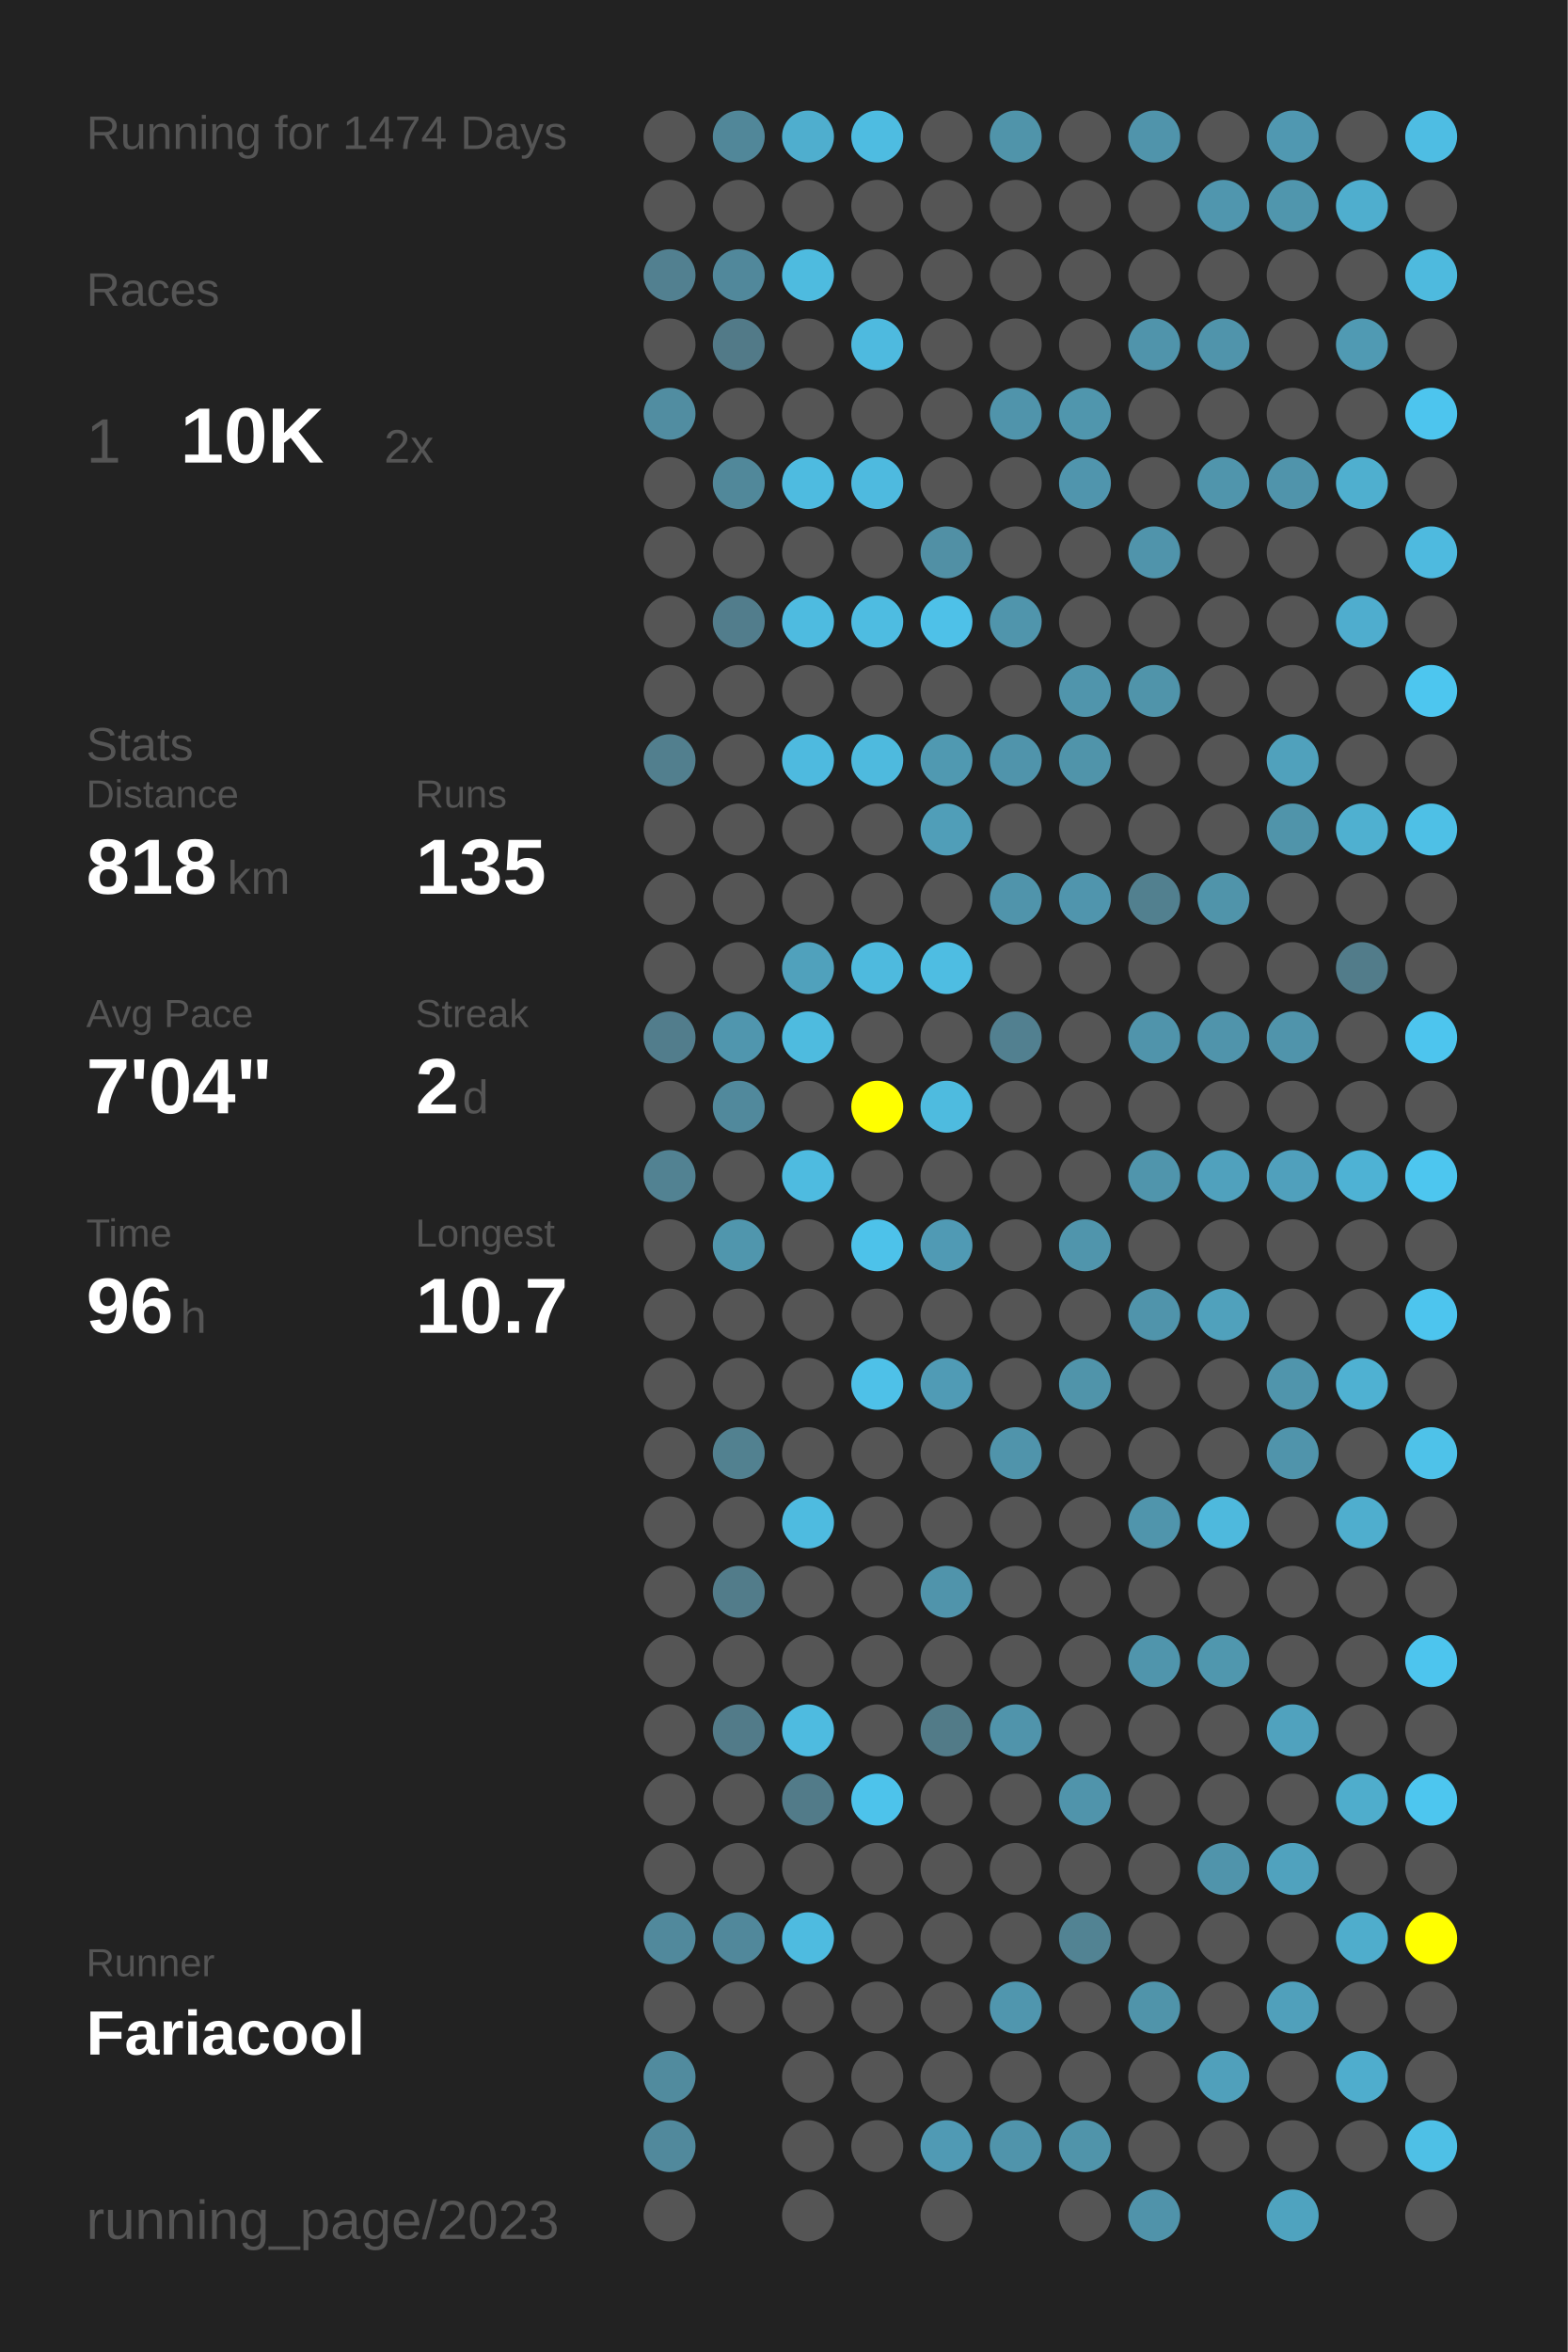
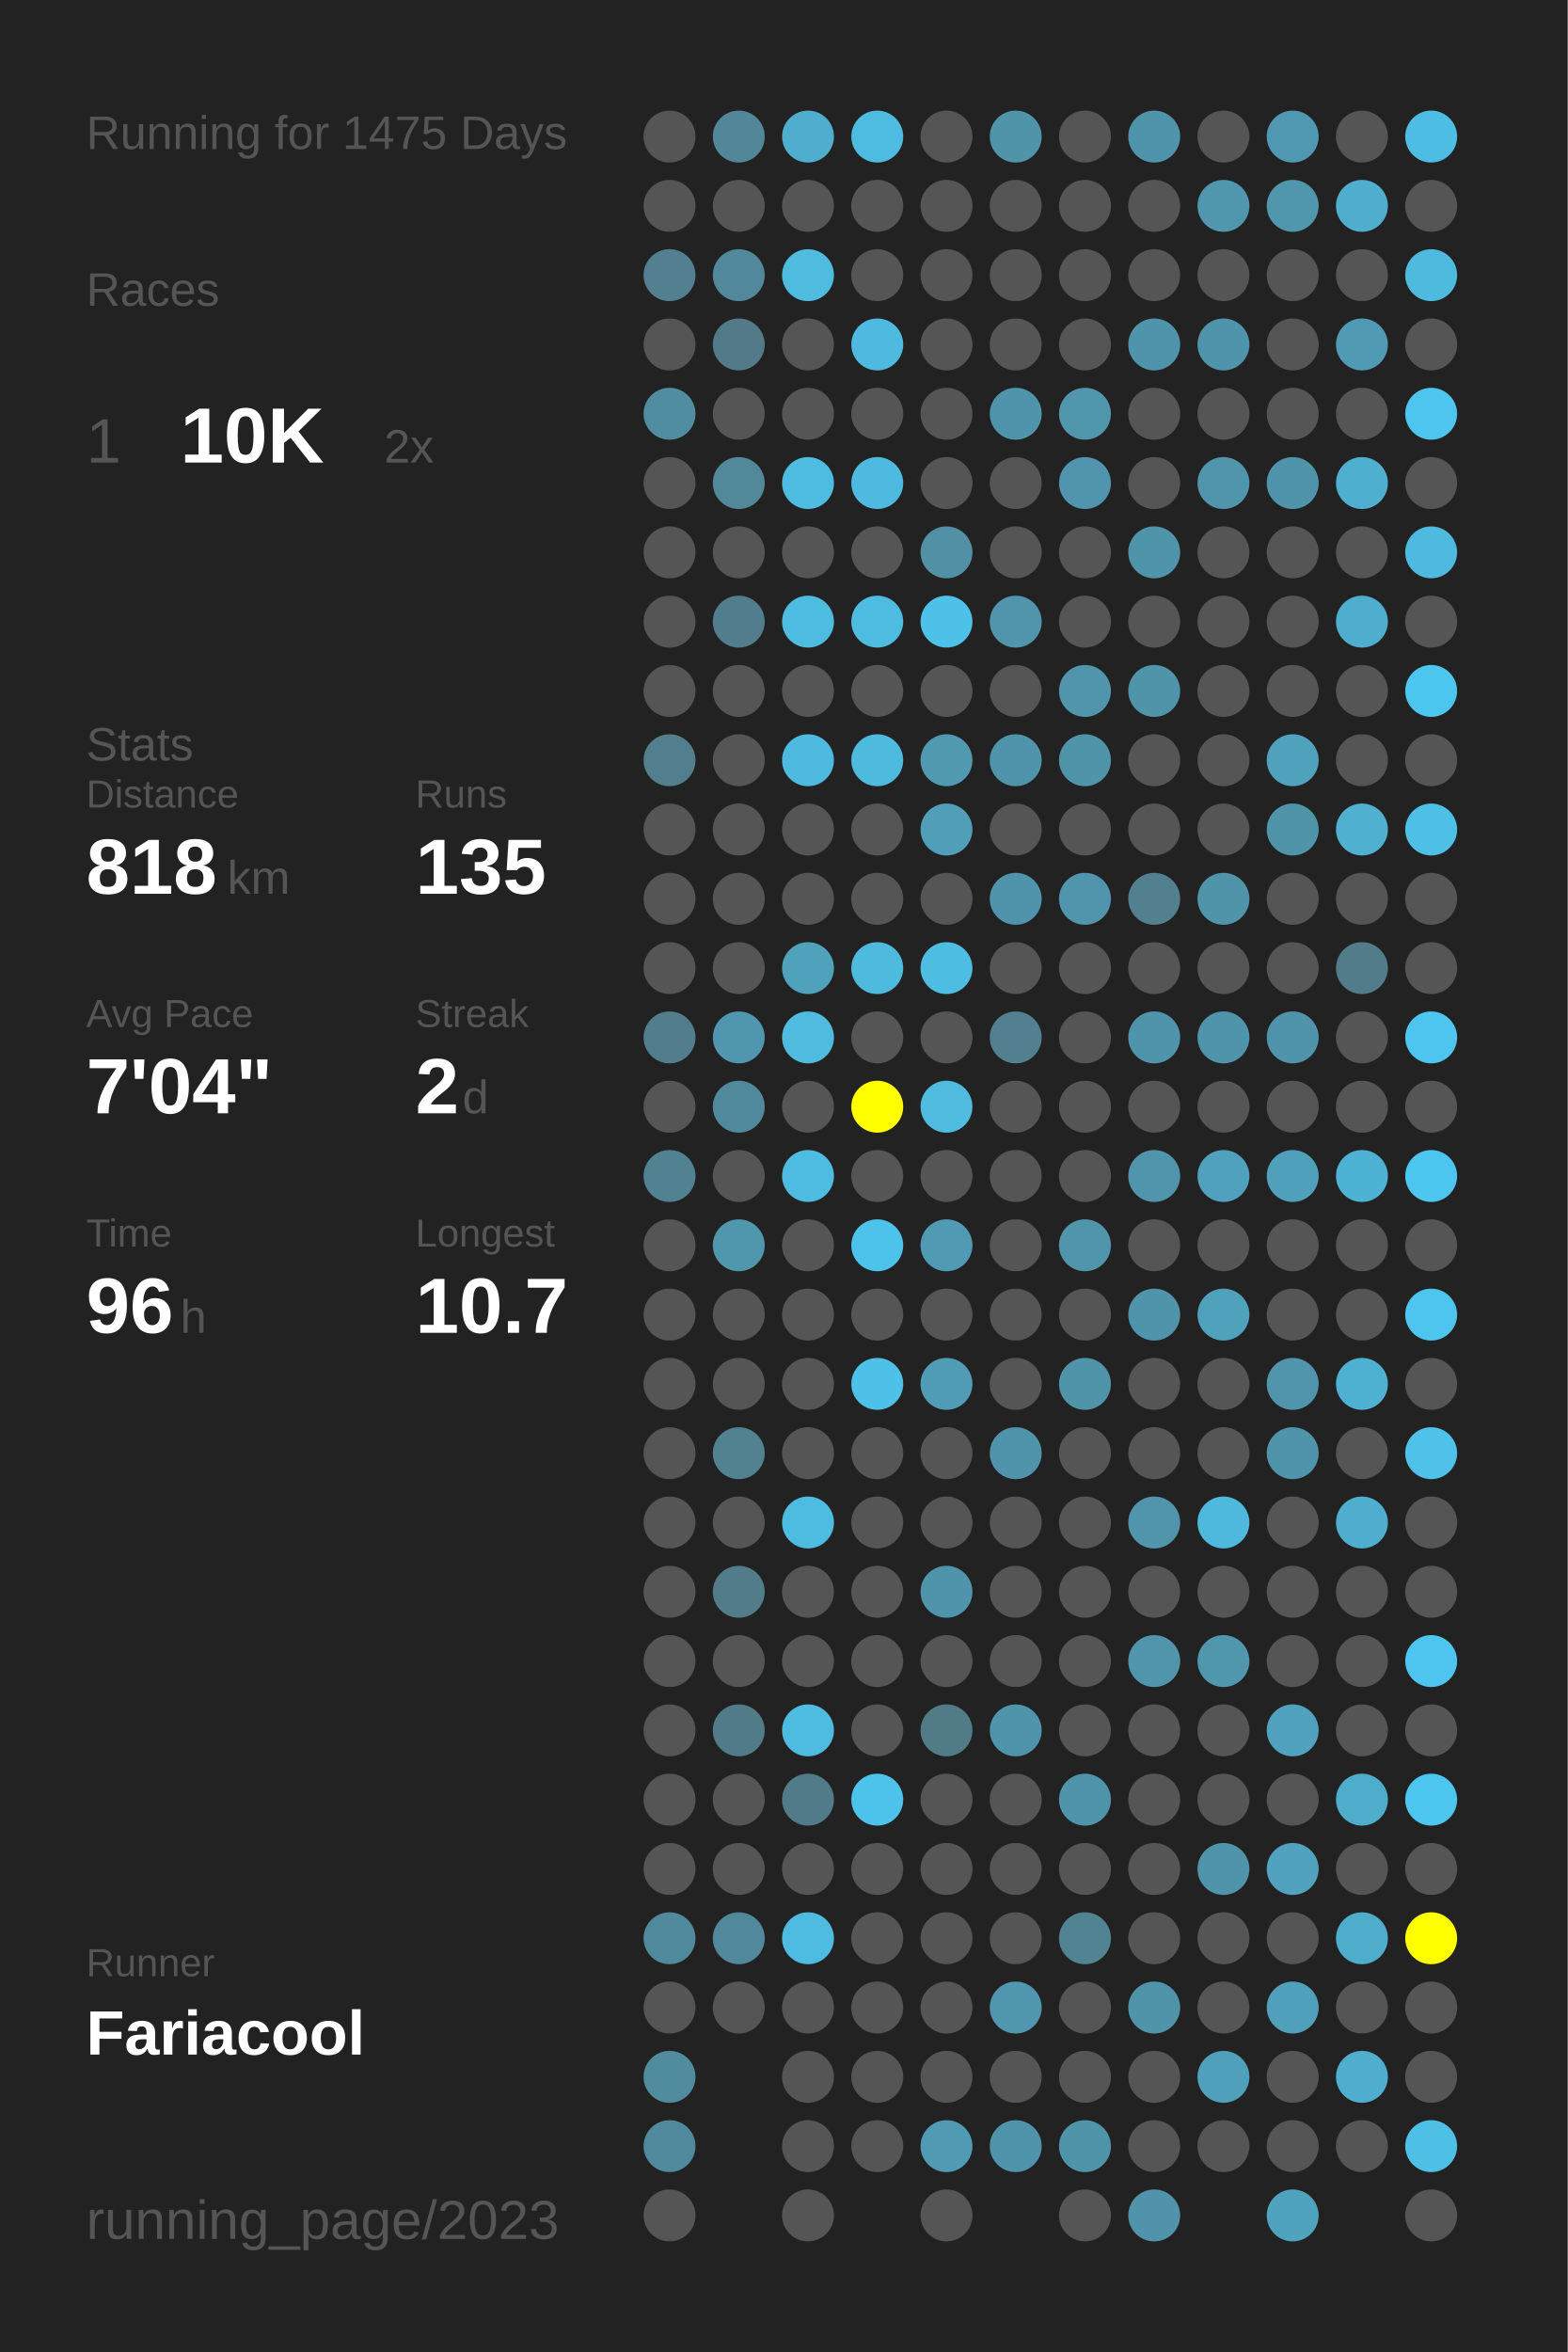
<svg xmlns="http://www.w3.org/2000/svg" baseProfile="full" height="300mm" version="1.1" viewBox="0,0,200,300" width="200mm">
  <defs />
  <rect fill="#222222" height="300" width="200" x="0" y="0" />
-   <text fill="#555555" style="font-size:6px; font-family:Arial;" x="11" y="19">Running for 1474 Days</text>
+   <text fill="#555555" style="font-size:6px; font-family:Arial;" x="11" y="19">Running for 1475 Days</text>
  <text fill="#555555" style="font-size:6px; font-family:Arial;" x="11" y="39">Races</text>
  <text fill="#555555" style="font-size:8px; font-family:Arial;" x="11" y="59">1</text>
  <text fill="#FFFFFF" style="font-size:10px; font-family:Arial; font-weight:bold;" x="23" y="59">10K</text>
  <text fill="#555555" style="font-size:6px; font-family:Arial;" x="49" y="59">2x</text>
  <text fill="#555555" style="font-size:6px; font-family:Arial;" x="11" y="97">Stats</text>
  <text fill="#555555" style="font-size:5px; font-family:Arial;" x="11" y="103">Distance</text>
  <text fill="#FFFFFF" style="font-size:10px; font-family:Arial; font-weight:bold;" x="11" y="114">818</text>
  <text fill="#555555" style="font-size:6px; font-family:Arial;" x="29" y="114">km</text>
  <text fill="#555555" style="font-size:5px; font-family:Arial;" x="53" y="103">Runs</text>
  <text fill="#FFFFFF" style="font-size:10px; font-family:Arial; font-weight:bold;" x="53" y="114">135</text>
  <text fill="#555555" style="font-size:5px; font-family:Arial;" x="11" y="131">Avg Pace</text>
  <text fill="#FFFFFF" style="font-size:10px; font-family:Arial; font-weight:bold;" x="11" y="142">7'04"</text>
  <text fill="#555555" style="font-size:5px; font-family:Arial;" x="53" y="131">Streak</text>
  <text fill="#FFFFFF" style="font-size:10px; font-family:Arial; font-weight:bold;" x="53" y="142">2</text>
  <text fill="#555555" style="font-size:6px; font-family:Arial;" x="59" y="142">d</text>
  <text fill="#555555" style="font-size:5px; font-family:Arial;" x="11" y="159">Time</text>
  <text fill="#FFFFFF" style="font-size:10px; font-family:Arial; font-weight:bold;" x="11" y="170">96</text>
  <text fill="#555555" style="font-size:6px; font-family:Arial;" x="23" y="170">h</text>
  <text fill="#555555" style="font-size:5px; font-family:Arial;" x="53" y="159">Longest</text>
  <text fill="#FFFFFF" style="font-size:10px; font-family:Arial; font-weight:bold;" x="53" y="170">10.7</text>
  <text fill="#555555" style="font-size:5px; font-family:Arial;" x="11" y="252.065">Runner</text>
  <text fill="#FFFFFF" style="font-size:8px; font-family:Arial; font-weight:bold;" x="11" y="262.065">Fariacool</text>
  <text fill="#555555" style="font-size:7px; font-family:Arial;" x="11" y="285.581">running_page/2023</text>
  <circle cx="85.417" cy="17.419" fill="#555555" r="3.312" />
  <circle cx="85.417" cy="26.258" fill="#555555" r="3.312" />
  <circle cx="85.417" cy="35.097" fill="#528090" r="3.312" />
  <circle cx="85.417" cy="43.935" fill="#555555" r="3.312" />
  <circle cx="85.417" cy="52.774" fill="#518da1" r="3.312" />
  <circle cx="85.417" cy="61.613" fill="#555555" r="3.312" />
  <circle cx="85.417" cy="70.452" fill="#555555" r="3.312" />
  <circle cx="85.417" cy="79.29" fill="#555555" r="3.312" />
  <circle cx="85.417" cy="88.129" fill="#555555" r="3.312" />
  <circle cx="85.417" cy="96.968" fill="#527f8e" r="3.312" />
  <circle cx="85.417" cy="105.806" fill="#555555" r="3.312" />
  <circle cx="85.417" cy="114.645" fill="#555555" r="3.312" />
  <circle cx="85.417" cy="123.484" fill="#555555" r="3.312" />
  <circle cx="85.417" cy="132.323" fill="#527d8c" r="3.312" />
  <circle cx="85.417" cy="141.161" fill="#555555" r="3.312" />
  <circle cx="85.417" cy="150" fill="#528292" r="3.312" />
  <circle cx="85.417" cy="158.839" fill="#555555" r="3.312" />
  <circle cx="85.417" cy="167.677" fill="#555555" r="3.312" />
  <circle cx="85.417" cy="176.516" fill="#555555" r="3.312" />
  <circle cx="85.417" cy="185.355" fill="#555555" r="3.312" />
  <circle cx="85.417" cy="194.194" fill="#555555" r="3.312" />
  <circle cx="85.417" cy="203.032" fill="#555555" r="3.312" />
  <circle cx="85.417" cy="211.871" fill="#555555" r="3.312" />
  <circle cx="85.417" cy="220.71" fill="#555555" r="3.312" />
  <circle cx="85.417" cy="229.548" fill="#555555" r="3.312" />
  <circle cx="85.417" cy="238.387" fill="#555555" r="3.312" />
  <circle cx="85.417" cy="247.226" fill="#51899c" r="3.312" />
  <circle cx="85.417" cy="256.065" fill="#555555" r="3.312" />
  <circle cx="85.417" cy="264.903" fill="#518b9e" r="3.312" />
  <circle cx="85.417" cy="273.742" fill="#51899c" r="3.312" />
  <circle cx="85.417" cy="282.581" fill="#555555" r="3.312" />
  <circle cx="94.25" cy="17.419" fill="#518799" r="3.312" />
  <circle cx="94.25" cy="26.258" fill="#555555" r="3.312" />
  <circle cx="94.25" cy="35.097" fill="#51889b" r="3.312" />
  <circle cx="94.25" cy="43.935" fill="#527a88" r="3.312" />
  <circle cx="94.25" cy="52.774" fill="#555555" r="3.312" />
  <circle cx="94.25" cy="61.613" fill="#51889a" r="3.312" />
  <circle cx="94.25" cy="70.452" fill="#555555" r="3.312" />
  <circle cx="94.25" cy="79.29" fill="#527d8c" r="3.312" />
  <circle cx="94.25" cy="88.129" fill="#555555" r="3.312" />
  <circle cx="94.25" cy="96.968" fill="#555555" r="3.312" />
  <circle cx="94.25" cy="105.806" fill="#555555" r="3.312" />
  <circle cx="94.25" cy="114.645" fill="#555555" r="3.312" />
  <circle cx="94.25" cy="123.484" fill="#555555" r="3.312" />
  <circle cx="94.25" cy="132.323" fill="#5096ae" r="3.312" />
  <circle cx="94.25" cy="141.161" fill="#51899c" r="3.312" />
  <circle cx="94.25" cy="150" fill="#555555" r="3.312" />
  <circle cx="94.25" cy="158.839" fill="#5096ad" r="3.312" />
  <circle cx="94.25" cy="167.677" fill="#555555" r="3.312" />
  <circle cx="94.25" cy="176.516" fill="#555555" r="3.312" />
  <circle cx="94.25" cy="185.355" fill="#528190" r="3.312" />
  <circle cx="94.25" cy="194.194" fill="#555555" r="3.312" />
  <circle cx="94.25" cy="203.032" fill="#527c8a" r="3.312" />
  <circle cx="94.25" cy="211.871" fill="#555555" r="3.312" />
  <circle cx="94.25" cy="220.71" fill="#527b89" r="3.312" />
  <circle cx="94.25" cy="229.548" fill="#555555" r="3.312" />
  <circle cx="94.25" cy="238.387" fill="#555555" r="3.312" />
  <circle cx="94.25" cy="247.226" fill="#51889b" r="3.312" />
  <circle cx="94.25" cy="256.065" fill="#555555" r="3.312" />
  <circle cx="103.083" cy="17.419" fill="#4faece" r="3.312" />
  <circle cx="103.083" cy="26.258" fill="#555555" r="3.312" />
  <circle cx="103.083" cy="35.097" fill="#4ebbdf" r="3.312" />
  <circle cx="103.083" cy="43.935" fill="#555555" r="3.312" />
  <circle cx="103.083" cy="52.774" fill="#555555" r="3.312" />
  <circle cx="103.083" cy="61.613" fill="#4ebbe0" r="3.312" />
  <circle cx="103.083" cy="70.452" fill="#555555" r="3.312" />
  <circle cx="103.083" cy="79.29" fill="#4ebbe0" r="3.312" />
  <circle cx="103.083" cy="88.129" fill="#555555" r="3.312" />
  <circle cx="103.083" cy="96.968" fill="#4ebadf" r="3.312" />
  <circle cx="103.083" cy="105.806" fill="#555555" r="3.312" />
  <circle cx="103.083" cy="114.645" fill="#555555" r="3.312" />
  <circle cx="103.083" cy="123.484" fill="#50a1bc" r="3.312" />
  <circle cx="103.083" cy="132.323" fill="#4ebbdf" r="3.312" />
  <circle cx="103.083" cy="141.161" fill="#555555" r="3.312" />
  <circle cx="103.083" cy="150" fill="#4ebbe0" r="3.312" />
  <circle cx="103.083" cy="158.839" fill="#555555" r="3.312" />
  <circle cx="103.083" cy="167.677" fill="#555555" r="3.312" />
  <circle cx="103.083" cy="176.516" fill="#555555" r="3.312" />
  <circle cx="103.083" cy="185.355" fill="#555555" r="3.312" />
  <circle cx="103.083" cy="194.194" fill="#4ebbe0" r="3.312" />
  <circle cx="103.083" cy="203.032" fill="#555555" r="3.312" />
  <circle cx="103.083" cy="211.871" fill="#555555" r="3.312" />
  <circle cx="103.083" cy="220.71" fill="#4ebbe0" r="3.312" />
  <circle cx="103.083" cy="229.548" fill="#527b89" r="3.312" />
  <circle cx="103.083" cy="238.387" fill="#555555" r="3.312" />
  <circle cx="103.083" cy="247.226" fill="#4ebbe0" r="3.312" />
  <circle cx="103.083" cy="256.065" fill="#555555" r="3.312" />
  <circle cx="103.083" cy="264.903" fill="#555555" r="3.312" />
  <circle cx="103.083" cy="273.742" fill="#555555" r="3.312" />
  <circle cx="103.083" cy="282.581" fill="#555555" r="3.312" />
  <circle cx="111.917" cy="17.419" fill="#4ebce1" r="3.312" />
  <circle cx="111.917" cy="26.258" fill="#555555" r="3.312" />
  <circle cx="111.917" cy="35.097" fill="#555555" r="3.312" />
  <circle cx="111.917" cy="43.935" fill="#4ebadf" r="3.312" />
  <circle cx="111.917" cy="52.774" fill="#555555" r="3.312" />
  <circle cx="111.917" cy="61.613" fill="#4ebadf" r="3.312" />
  <circle cx="111.917" cy="70.452" fill="#555555" r="3.312" />
  <circle cx="111.917" cy="79.29" fill="#4ebce1" r="3.312" />
  <circle cx="111.917" cy="88.129" fill="#555555" r="3.312" />
  <circle cx="111.917" cy="96.968" fill="#4ebade" r="3.312" />
  <circle cx="111.917" cy="105.806" fill="#555555" r="3.312" />
  <circle cx="111.917" cy="114.645" fill="#555555" r="3.312" />
  <circle cx="111.917" cy="123.484" fill="#4ebade" r="3.312" />
  <circle cx="111.917" cy="132.323" fill="#555555" r="3.312" />
  <circle cx="111.917" cy="141.161" fill="#FFFF00" r="3.312" />
  <circle cx="111.917" cy="150" fill="#555555" r="3.312" />
  <circle cx="111.917" cy="158.839" fill="#4dc2ea" r="3.312" />
  <circle cx="111.917" cy="167.677" fill="#555555" r="3.312" />
  <circle cx="111.917" cy="176.516" fill="#4ec1e8" r="3.312" />
  <circle cx="111.917" cy="185.355" fill="#555555" r="3.312" />
  <circle cx="111.917" cy="194.194" fill="#555555" r="3.312" />
  <circle cx="111.917" cy="203.032" fill="#555555" r="3.312" />
  <circle cx="111.917" cy="211.871" fill="#555555" r="3.312" />
  <circle cx="111.917" cy="220.71" fill="#555555" r="3.312" />
  <circle cx="111.917" cy="229.548" fill="#4dc3eb" r="3.312" />
  <circle cx="111.917" cy="238.387" fill="#555555" r="3.312" />
  <circle cx="111.917" cy="247.226" fill="#555555" r="3.312" />
  <circle cx="111.917" cy="256.065" fill="#555555" r="3.312" />
  <circle cx="111.917" cy="264.903" fill="#555555" r="3.312" />
  <circle cx="111.917" cy="273.742" fill="#555555" r="3.312" />
  <circle cx="120.75" cy="17.419" fill="#555555" r="3.312" />
  <circle cx="120.75" cy="26.258" fill="#555555" r="3.312" />
  <circle cx="120.75" cy="35.097" fill="#555555" r="3.312" />
  <circle cx="120.75" cy="43.935" fill="#555555" r="3.312" />
  <circle cx="120.75" cy="52.774" fill="#555555" r="3.312" />
  <circle cx="120.75" cy="61.613" fill="#555555" r="3.312" />
  <circle cx="120.75" cy="70.452" fill="#5190a5" r="3.312" />
  <circle cx="120.75" cy="79.29" fill="#4ec1e8" r="3.312" />
  <circle cx="120.75" cy="88.129" fill="#555555" r="3.312" />
  <circle cx="120.75" cy="96.968" fill="#5099b1" r="3.312" />
  <circle cx="120.75" cy="105.806" fill="#509eb8" r="3.312" />
  <circle cx="120.75" cy="114.645" fill="#555555" r="3.312" />
  <circle cx="120.75" cy="123.484" fill="#4ebde2" r="3.312" />
  <circle cx="120.75" cy="132.323" fill="#555555" r="3.312" />
  <circle cx="120.75" cy="141.161" fill="#4ebbdf" r="3.312" />
  <circle cx="120.75" cy="150" fill="#555555" r="3.312" />
  <circle cx="120.75" cy="158.839" fill="#509ab4" r="3.312" />
  <circle cx="120.75" cy="167.677" fill="#555555" r="3.312" />
  <circle cx="120.75" cy="176.516" fill="#509bb5" r="3.312" />
  <circle cx="120.75" cy="185.355" fill="#555555" r="3.312" />
  <circle cx="120.75" cy="194.194" fill="#555555" r="3.312" />
  <circle cx="120.75" cy="203.032" fill="#5094ab" r="3.312" />
  <circle cx="120.75" cy="211.871" fill="#555555" r="3.312" />
  <circle cx="120.75" cy="220.71" fill="#527b88" r="3.312" />
  <circle cx="120.75" cy="229.548" fill="#555555" r="3.312" />
  <circle cx="120.75" cy="238.387" fill="#555555" r="3.312" />
  <circle cx="120.75" cy="247.226" fill="#555555" r="3.312" />
  <circle cx="120.75" cy="256.065" fill="#555555" r="3.312" />
  <circle cx="120.75" cy="264.903" fill="#555555" r="3.312" />
  <circle cx="120.75" cy="273.742" fill="#509ab4" r="3.312" />
  <circle cx="120.75" cy="282.581" fill="#555555" r="3.312" />
  <circle cx="129.583" cy="17.419" fill="#5094aa" r="3.312" />
  <circle cx="129.583" cy="26.258" fill="#555555" r="3.312" />
  <circle cx="129.583" cy="35.097" fill="#555555" r="3.312" />
  <circle cx="129.583" cy="43.935" fill="#555555" r="3.312" />
  <circle cx="129.583" cy="52.774" fill="#5094ab" r="3.312" />
  <circle cx="129.583" cy="61.613" fill="#555555" r="3.312" />
  <circle cx="129.583" cy="70.452" fill="#555555" r="3.312" />
  <circle cx="129.583" cy="79.29" fill="#5095ac" r="3.312" />
  <circle cx="129.583" cy="88.129" fill="#555555" r="3.312" />
  <circle cx="129.583" cy="96.968" fill="#5094ab" r="3.312" />
  <circle cx="129.583" cy="105.806" fill="#555555" r="3.312" />
  <circle cx="129.583" cy="114.645" fill="#5094ab" r="3.312" />
  <circle cx="129.583" cy="123.484" fill="#555555" r="3.312" />
  <circle cx="129.583" cy="132.323" fill="#528090" r="3.312" />
  <circle cx="129.583" cy="141.161" fill="#555555" r="3.312" />
  <circle cx="129.583" cy="150" fill="#555555" r="3.312" />
  <circle cx="129.583" cy="158.839" fill="#555555" r="3.312" />
  <circle cx="129.583" cy="167.677" fill="#555555" r="3.312" />
  <circle cx="129.583" cy="176.516" fill="#555555" r="3.312" />
  <circle cx="129.583" cy="185.355" fill="#5094ab" r="3.312" />
  <circle cx="129.583" cy="194.194" fill="#555555" r="3.312" />
  <circle cx="129.583" cy="203.032" fill="#555555" r="3.312" />
  <circle cx="129.583" cy="211.871" fill="#555555" r="3.312" />
  <circle cx="129.583" cy="220.71" fill="#5094ab" r="3.312" />
  <circle cx="129.583" cy="229.548" fill="#555555" r="3.312" />
  <circle cx="129.583" cy="238.387" fill="#555555" r="3.312" />
  <circle cx="129.583" cy="247.226" fill="#555555" r="3.312" />
  <circle cx="129.583" cy="256.065" fill="#5096ae" r="3.312" />
  <circle cx="129.583" cy="264.903" fill="#555555" r="3.312" />
  <circle cx="129.583" cy="273.742" fill="#5094ab" r="3.312" />
  <circle cx="138.417" cy="17.419" fill="#555555" r="3.312" />
  <circle cx="138.417" cy="26.258" fill="#555555" r="3.312" />
  <circle cx="138.417" cy="35.097" fill="#555555" r="3.312" />
  <circle cx="138.417" cy="43.935" fill="#555555" r="3.312" />
  <circle cx="138.417" cy="52.774" fill="#5096ad" r="3.312" />
  <circle cx="138.417" cy="61.613" fill="#5095ad" r="3.312" />
  <circle cx="138.417" cy="70.452" fill="#555555" r="3.312" />
  <circle cx="138.417" cy="79.29" fill="#555555" r="3.312" />
  <circle cx="138.417" cy="88.129" fill="#5095ac" r="3.312" />
  <circle cx="138.417" cy="96.968" fill="#5094aa" r="3.312" />
  <circle cx="138.417" cy="105.806" fill="#555555" r="3.312" />
  <circle cx="138.417" cy="114.645" fill="#5095ad" r="3.312" />
  <circle cx="138.417" cy="123.484" fill="#555555" r="3.312" />
  <circle cx="138.417" cy="132.323" fill="#555555" r="3.312" />
  <circle cx="138.417" cy="141.161" fill="#555555" r="3.312" />
  <circle cx="138.417" cy="150" fill="#555555" r="3.312" />
  <circle cx="138.417" cy="158.839" fill="#5095ac" r="3.312" />
  <circle cx="138.417" cy="167.677" fill="#555555" r="3.312" />
  <circle cx="138.417" cy="176.516" fill="#5094aa" r="3.312" />
  <circle cx="138.417" cy="185.355" fill="#555555" r="3.312" />
  <circle cx="138.417" cy="194.194" fill="#555555" r="3.312" />
  <circle cx="138.417" cy="203.032" fill="#555555" r="3.312" />
  <circle cx="138.417" cy="211.871" fill="#555555" r="3.312" />
  <circle cx="138.417" cy="220.71" fill="#555555" r="3.312" />
  <circle cx="138.417" cy="229.548" fill="#5094ab" r="3.312" />
  <circle cx="138.417" cy="238.387" fill="#555555" r="3.312" />
  <circle cx="138.417" cy="247.226" fill="#528393" r="3.312" />
  <circle cx="138.417" cy="256.065" fill="#555555" r="3.312" />
  <circle cx="138.417" cy="264.903" fill="#555555" r="3.312" />
  <circle cx="138.417" cy="273.742" fill="#5094aa" r="3.312" />
  <circle cx="138.417" cy="282.581" fill="#555555" r="3.312" />
  <circle cx="147.25" cy="17.419" fill="#5094ab" r="3.312" />
  <circle cx="147.25" cy="26.258" fill="#555555" r="3.312" />
  <circle cx="147.25" cy="35.097" fill="#555555" r="3.312" />
  <circle cx="147.25" cy="43.935" fill="#5094ab" r="3.312" />
  <circle cx="147.25" cy="52.774" fill="#555555" r="3.312" />
  <circle cx="147.25" cy="61.613" fill="#555555" r="3.312" />
  <circle cx="147.25" cy="70.452" fill="#5094ab" r="3.312" />
  <circle cx="147.25" cy="79.29" fill="#555555" r="3.312" />
  <circle cx="147.25" cy="88.129" fill="#5094aa" r="3.312" />
  <circle cx="147.25" cy="96.968" fill="#555555" r="3.312" />
  <circle cx="147.25" cy="105.806" fill="#555555" r="3.312" />
  <circle cx="147.25" cy="114.645" fill="#52808f" r="3.312" />
  <circle cx="147.25" cy="123.484" fill="#555555" r="3.312" />
  <circle cx="147.25" cy="132.323" fill="#5094ab" r="3.312" />
  <circle cx="147.25" cy="141.161" fill="#555555" r="3.312" />
  <circle cx="147.25" cy="150" fill="#5095ac" r="3.312" />
  <circle cx="147.25" cy="158.839" fill="#555555" r="3.312" />
  <circle cx="147.25" cy="167.677" fill="#5094ab" r="3.312" />
  <circle cx="147.25" cy="176.516" fill="#555555" r="3.312" />
  <circle cx="147.25" cy="185.355" fill="#555555" r="3.312" />
  <circle cx="147.25" cy="194.194" fill="#5095ac" r="3.312" />
  <circle cx="147.25" cy="203.032" fill="#555555" r="3.312" />
  <circle cx="147.25" cy="211.871" fill="#5095ac" r="3.312" />
  <circle cx="147.25" cy="220.71" fill="#555555" r="3.312" />
  <circle cx="147.25" cy="229.548" fill="#555555" r="3.312" />
  <circle cx="147.25" cy="238.387" fill="#555555" r="3.312" />
  <circle cx="147.25" cy="247.226" fill="#555555" r="3.312" />
  <circle cx="147.25" cy="256.065" fill="#5094aa" r="3.312" />
  <circle cx="147.25" cy="264.903" fill="#555555" r="3.312" />
  <circle cx="147.25" cy="273.742" fill="#555555" r="3.312" />
  <circle cx="147.25" cy="282.581" fill="#5093aa" r="3.312" />
  <circle cx="156.083" cy="17.419" fill="#555555" r="3.312" />
  <circle cx="156.083" cy="26.258" fill="#5096ae" r="3.312" />
  <circle cx="156.083" cy="35.097" fill="#555555" r="3.312" />
  <circle cx="156.083" cy="43.935" fill="#5094ab" r="3.312" />
  <circle cx="156.083" cy="52.774" fill="#555555" r="3.312" />
  <circle cx="156.083" cy="61.613" fill="#5095ac" r="3.312" />
  <circle cx="156.083" cy="70.452" fill="#555555" r="3.312" />
  <circle cx="156.083" cy="79.29" fill="#555555" r="3.312" />
  <circle cx="156.083" cy="88.129" fill="#555555" r="3.312" />
  <circle cx="156.083" cy="96.968" fill="#555555" r="3.312" />
  <circle cx="156.083" cy="105.806" fill="#555555" r="3.312" />
  <circle cx="156.083" cy="114.645" fill="#5094aa" r="3.312" />
  <circle cx="156.083" cy="123.484" fill="#555555" r="3.312" />
  <circle cx="156.083" cy="132.323" fill="#5094ab" r="3.312" />
  <circle cx="156.083" cy="141.161" fill="#555555" r="3.312" />
  <circle cx="156.083" cy="150" fill="#50a1bd" r="3.312" />
  <circle cx="156.083" cy="158.839" fill="#555555" r="3.312" />
  <circle cx="156.083" cy="167.677" fill="#50a1bc" r="3.312" />
  <circle cx="156.083" cy="176.516" fill="#555555" r="3.312" />
  <circle cx="156.083" cy="185.355" fill="#555555" r="3.312" />
  <circle cx="156.083" cy="194.194" fill="#4eb9dd" r="3.312" />
  <circle cx="156.083" cy="203.032" fill="#555555" r="3.312" />
  <circle cx="156.083" cy="211.871" fill="#5097ae" r="3.312" />
  <circle cx="156.083" cy="220.71" fill="#555555" r="3.312" />
  <circle cx="156.083" cy="229.548" fill="#555555" r="3.312" />
  <circle cx="156.083" cy="238.387" fill="#5094ab" r="3.312" />
  <circle cx="156.083" cy="247.226" fill="#555555" r="3.312" />
  <circle cx="156.083" cy="256.065" fill="#555555" r="3.312" />
  <circle cx="156.083" cy="264.903" fill="#50a0bb" r="3.312" />
  <circle cx="156.083" cy="273.742" fill="#555555" r="3.312" />
  <circle cx="164.917" cy="17.419" fill="#5098b1" r="3.312" />
  <circle cx="164.917" cy="26.258" fill="#5096ad" r="3.312" />
  <circle cx="164.917" cy="35.097" fill="#555555" r="3.312" />
  <circle cx="164.917" cy="43.935" fill="#555555" r="3.312" />
  <circle cx="164.917" cy="52.774" fill="#555555" r="3.312" />
  <circle cx="164.917" cy="61.613" fill="#5094ab" r="3.312" />
  <circle cx="164.917" cy="70.452" fill="#555555" r="3.312" />
  <circle cx="164.917" cy="79.29" fill="#555555" r="3.312" />
  <circle cx="164.917" cy="88.129" fill="#555555" r="3.312" />
  <circle cx="164.917" cy="96.968" fill="#50a1bc" r="3.312" />
  <circle cx="164.917" cy="105.806" fill="#5094aa" r="3.312" />
  <circle cx="164.917" cy="114.645" fill="#555555" r="3.312" />
  <circle cx="164.917" cy="123.484" fill="#555555" r="3.312" />
  <circle cx="164.917" cy="132.323" fill="#5094ab" r="3.312" />
  <circle cx="164.917" cy="141.161" fill="#555555" r="3.312" />
  <circle cx="164.917" cy="150" fill="#50a0bc" r="3.312" />
  <circle cx="164.917" cy="158.839" fill="#555555" r="3.312" />
  <circle cx="164.917" cy="167.677" fill="#555555" r="3.312" />
  <circle cx="164.917" cy="176.516" fill="#5095ac" r="3.312" />
  <circle cx="164.917" cy="185.355" fill="#5094ab" r="3.312" />
  <circle cx="164.917" cy="194.194" fill="#555555" r="3.312" />
  <circle cx="164.917" cy="203.032" fill="#555555" r="3.312" />
  <circle cx="164.917" cy="211.871" fill="#555555" r="3.312" />
  <circle cx="164.917" cy="220.71" fill="#50a2be" r="3.312" />
  <circle cx="164.917" cy="229.548" fill="#555555" r="3.312" />
  <circle cx="164.917" cy="238.387" fill="#50a2be" r="3.312" />
  <circle cx="164.917" cy="247.226" fill="#555555" r="3.312" />
  <circle cx="164.917" cy="256.065" fill="#50a0bb" r="3.312" />
  <circle cx="164.917" cy="264.903" fill="#555555" r="3.312" />
  <circle cx="164.917" cy="273.742" fill="#555555" r="3.312" />
  <circle cx="164.917" cy="282.581" fill="#4fa3bf" r="3.312" />
  <circle cx="173.75" cy="17.419" fill="#555555" r="3.312" />
  <circle cx="173.75" cy="26.258" fill="#4faece" r="3.312" />
  <circle cx="173.75" cy="35.097" fill="#555555" r="3.312" />
  <circle cx="173.75" cy="43.935" fill="#509ab3" r="3.312" />
  <circle cx="173.75" cy="52.774" fill="#555555" r="3.312" />
  <circle cx="173.75" cy="61.613" fill="#4fafcf" r="3.312" />
  <circle cx="173.75" cy="70.452" fill="#555555" r="3.312" />
  <circle cx="173.75" cy="79.29" fill="#4fadce" r="3.312" />
  <circle cx="173.75" cy="88.129" fill="#555555" r="3.312" />
  <circle cx="173.75" cy="96.968" fill="#555555" r="3.312" />
  <circle cx="173.75" cy="105.806" fill="#4fb0d0" r="3.312" />
  <circle cx="173.75" cy="114.645" fill="#555555" r="3.312" />
  <circle cx="173.75" cy="123.484" fill="#527c8a" r="3.312" />
  <circle cx="173.75" cy="132.323" fill="#555555" r="3.312" />
  <circle cx="173.75" cy="141.161" fill="#555555" r="3.312" />
  <circle cx="173.75" cy="150" fill="#4eb2d4" r="3.312" />
  <circle cx="173.75" cy="158.839" fill="#555555" r="3.312" />
  <circle cx="173.75" cy="167.677" fill="#555555" r="3.312" />
  <circle cx="173.75" cy="176.516" fill="#4fb1d2" r="3.312" />
  <circle cx="173.75" cy="185.355" fill="#555555" r="3.312" />
  <circle cx="173.75" cy="194.194" fill="#4faece" r="3.312" />
  <circle cx="173.75" cy="203.032" fill="#555555" r="3.312" />
  <circle cx="173.75" cy="211.871" fill="#555555" r="3.312" />
  <circle cx="173.75" cy="220.71" fill="#555555" r="3.312" />
  <circle cx="173.75" cy="229.548" fill="#4fadcc" r="3.312" />
  <circle cx="173.75" cy="238.387" fill="#555555" r="3.312" />
  <circle cx="173.75" cy="247.226" fill="#4fadcc" r="3.312" />
  <circle cx="173.75" cy="256.065" fill="#555555" r="3.312" />
  <circle cx="173.75" cy="264.903" fill="#4fadcd" r="3.312" />
  <circle cx="173.75" cy="273.742" fill="#555555" r="3.312" />
  <circle cx="182.583" cy="17.419" fill="#4ebde3" r="3.312" />
  <circle cx="182.583" cy="26.258" fill="#555555" r="3.312" />
  <circle cx="182.583" cy="35.097" fill="#4ebade" r="3.312" />
  <circle cx="182.583" cy="43.935" fill="#555555" r="3.312" />
  <circle cx="182.583" cy="52.774" fill="#4dc5ee" r="3.312" />
  <circle cx="182.583" cy="61.613" fill="#555555" r="3.312" />
  <circle cx="182.583" cy="70.452" fill="#4ebadf" r="3.312" />
  <circle cx="182.583" cy="79.29" fill="#555555" r="3.312" />
  <circle cx="182.583" cy="88.129" fill="#4dc6ef" r="3.312" />
  <circle cx="182.583" cy="96.968" fill="#555555" r="3.312" />
  <circle cx="182.583" cy="105.806" fill="#4ec0e6" r="3.312" />
  <circle cx="182.583" cy="114.645" fill="#555555" r="3.312" />
  <circle cx="182.583" cy="123.484" fill="#555555" r="3.312" />
  <circle cx="182.583" cy="132.323" fill="#4dc5ee" r="3.312" />
  <circle cx="182.583" cy="141.161" fill="#555555" r="3.312" />
  <circle cx="182.583" cy="150" fill="#4dc6ef" r="3.312" />
  <circle cx="182.583" cy="158.839" fill="#555555" r="3.312" />
  <circle cx="182.583" cy="167.677" fill="#4dc5ee" r="3.312" />
  <circle cx="182.583" cy="176.516" fill="#555555" r="3.312" />
  <circle cx="182.583" cy="185.355" fill="#4ec2e9" r="3.312" />
  <circle cx="182.583" cy="194.194" fill="#555555" r="3.312" />
  <circle cx="182.583" cy="203.032" fill="#555555" r="3.312" />
  <circle cx="182.583" cy="211.871" fill="#4dc5ee" r="3.312" />
  <circle cx="182.583" cy="220.71" fill="#555555" r="3.312" />
  <circle cx="182.583" cy="229.548" fill="#4dc6ef" r="3.312" />
  <circle cx="182.583" cy="238.387" fill="#555555" r="3.312" />
  <circle cx="182.583" cy="247.226" fill="#FFFF00" r="3.312" />
  <circle cx="182.583" cy="256.065" fill="#555555" r="3.312" />
  <circle cx="182.583" cy="264.903" fill="#555555" r="3.312" />
  <circle cx="182.583" cy="273.742" fill="#4ec0e6" r="3.312" />
  <circle cx="182.583" cy="282.581" fill="#555555" r="3.312" />
</svg>
